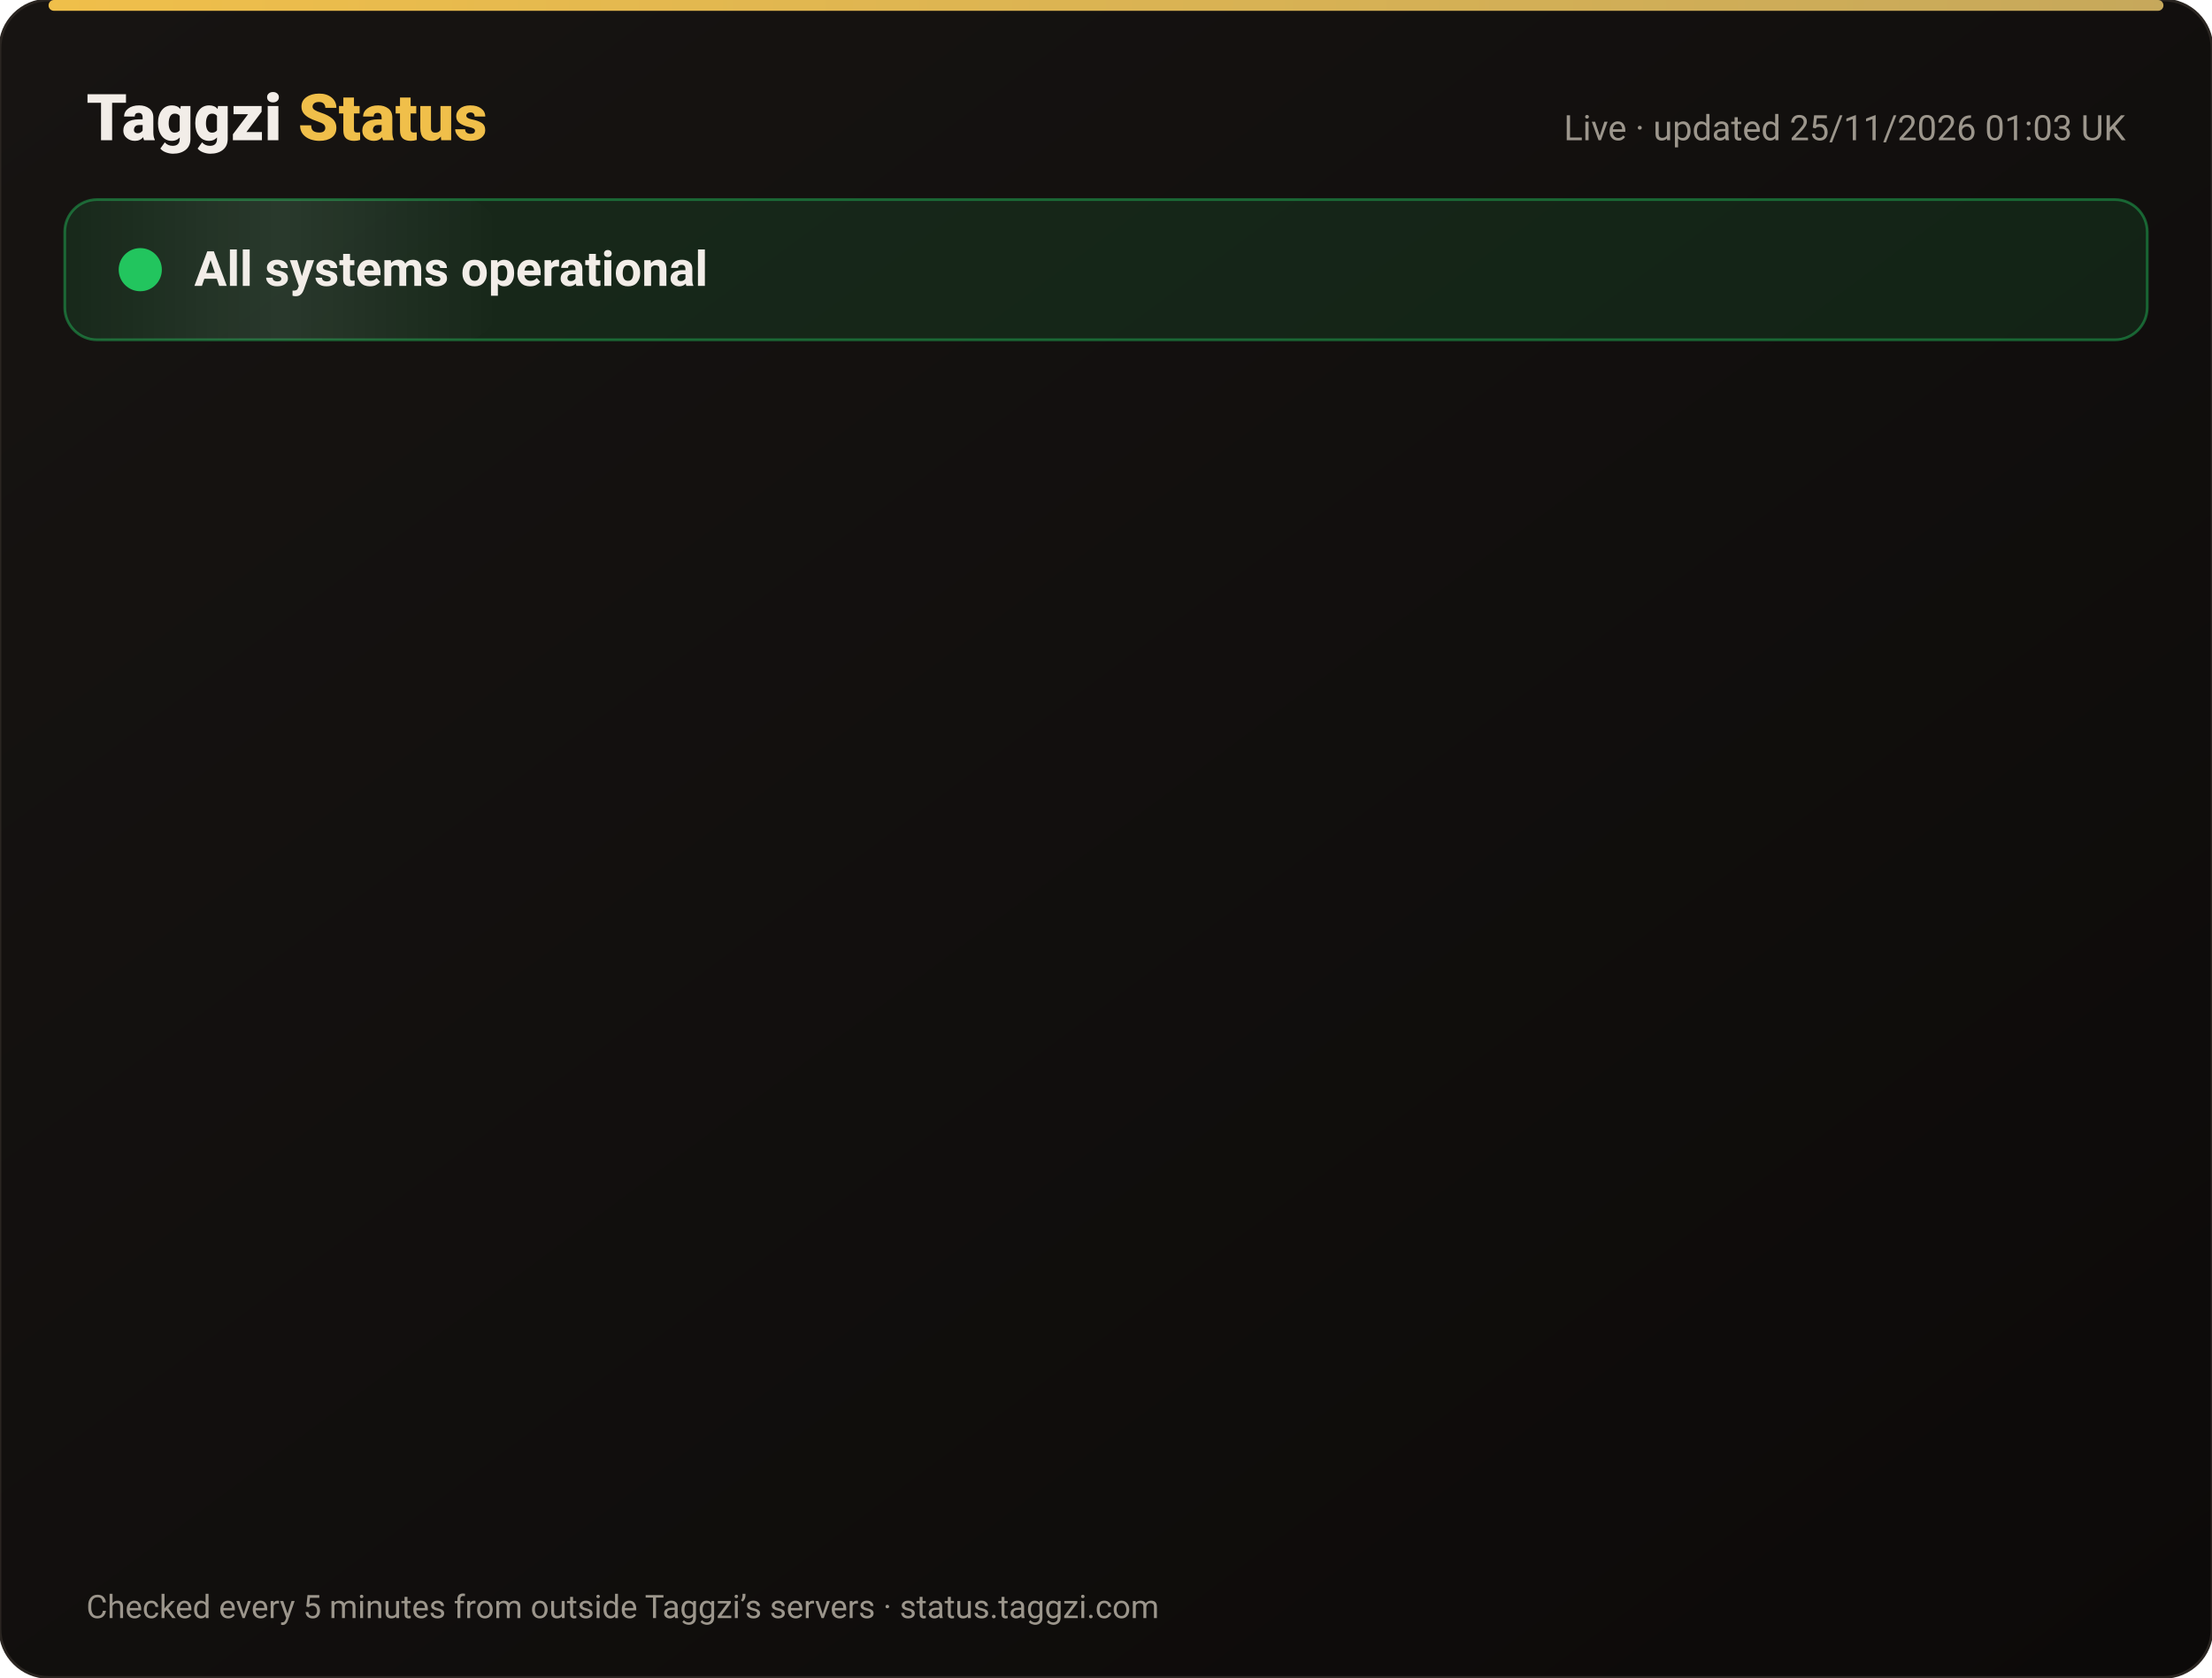
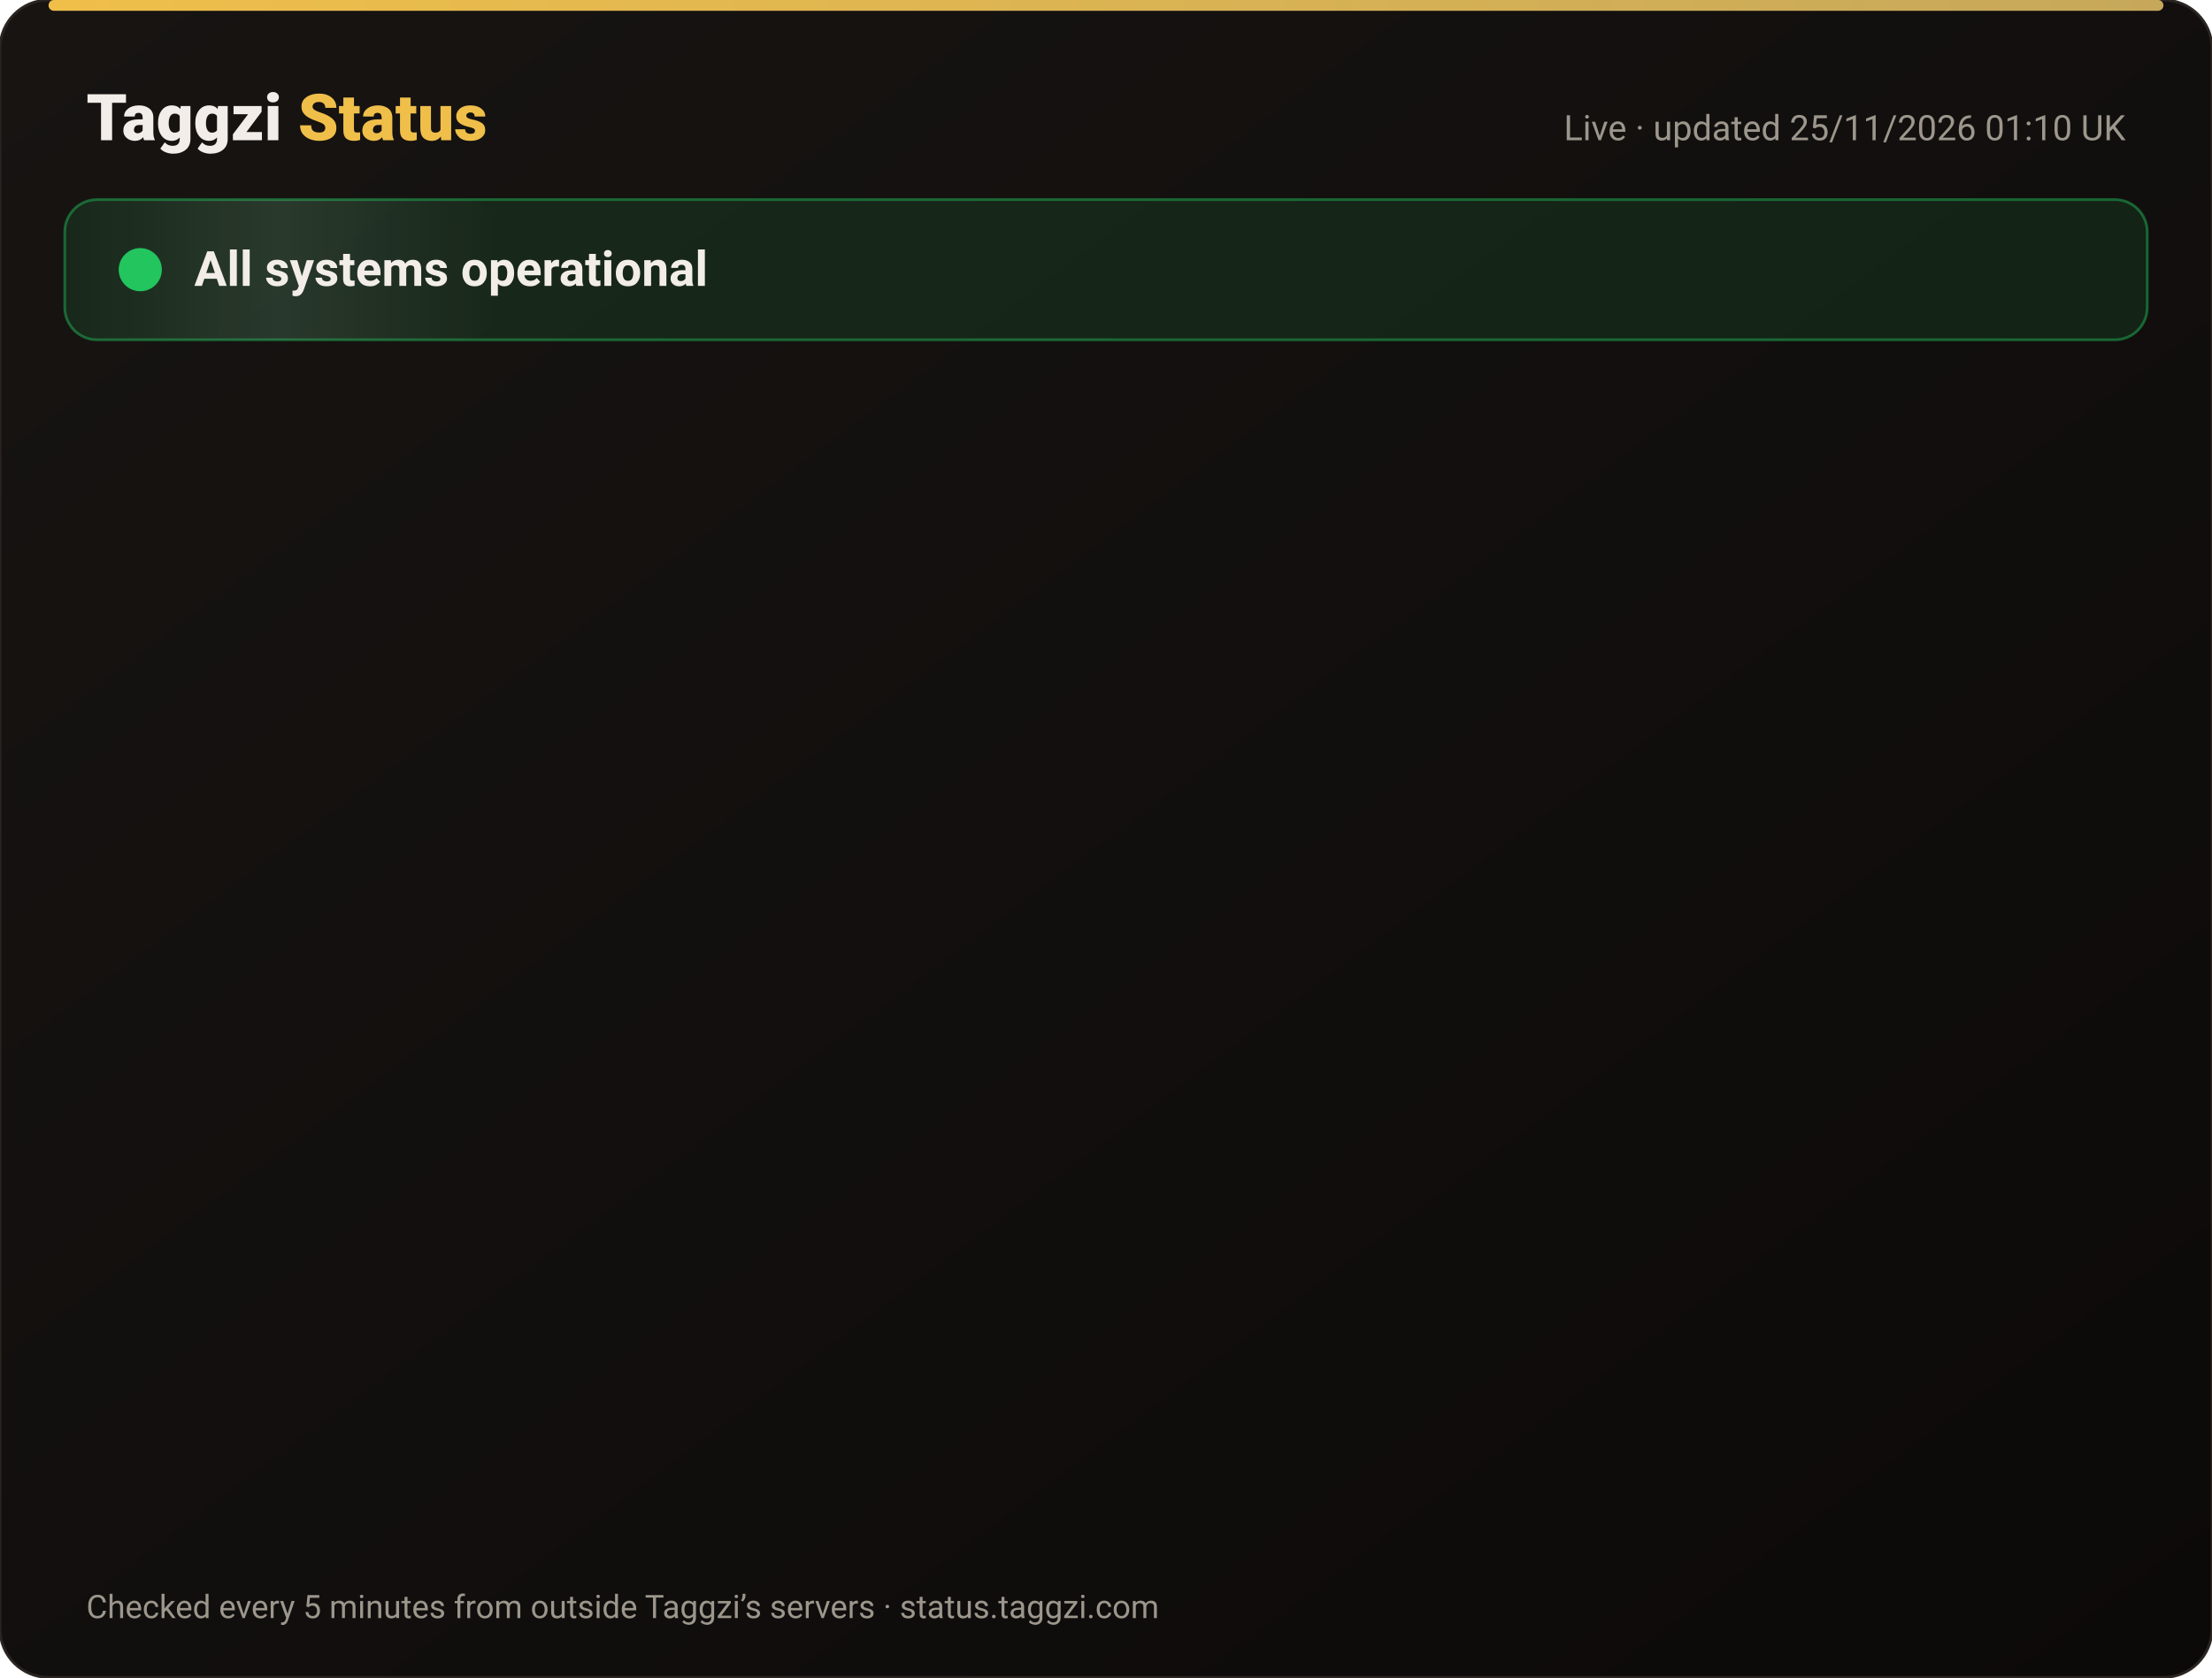
<svg xmlns="http://www.w3.org/2000/svg" width="820" height="622" viewBox="0 0 820 622" font-family="-apple-system,Segoe UI,Roboto,Helvetica,Arial,sans-serif">
  <defs>
    <linearGradient id="bg" x1="0" y1="0" x2="1" y2="1">
      <stop offset="0" stop-color="#171412" />
      <stop offset="1" stop-color="#0C0A09" />
    </linearGradient>
    <linearGradient id="gold" x1="0" x2="1">
      <stop offset="0" stop-color="#F0BF4A" />
      <stop offset="1" stop-color="#c6a85b" />
    </linearGradient>
    <linearGradient id="shine" x1="0" x2="1">
      <stop offset="0" stop-color="#fff" stop-opacity="0" />
      <stop offset=".5" stop-color="#fff" stop-opacity=".08" />
      <stop offset="1" stop-color="#fff" stop-opacity="0" />
    </linearGradient>
  </defs>
  <rect width="820" height="622" rx="18" fill="url(#bg)" stroke="#2a2521" />
  <rect x="18" y="0" width="784" height="4" rx="2" fill="url(#gold)" />
  <text x="32" y="52" font-size="24" font-weight="800" fill="#F2EDE8">Taggzi <tspan fill="#F0BF4A">Status</tspan>
  </text>
-   <text x="788" y="52" font-size="13" fill="#9C968C" text-anchor="end">Live · updated 25/11/2026 01:03 UK</text>
+   <text x="788" y="52" font-size="13" fill="#9C968C" text-anchor="end">Live · updated 25/11/2026 01:10 UK</text>
  <rect x="24" y="74" width="772" height="52" rx="12" fill="#22c55e" fill-opacity=".12" stroke="#22c55e" stroke-opacity=".45" />
  <rect x="24" y="74" width="160" height="52" rx="12" fill="url(#shine)">
    <animate attributeName="x" from="-160" to="820" dur="4s" repeatCount="indefinite" />
  </rect>
  <circle cx="52" cy="100" r="7" fill="#22c55e" />
  <circle cx="52" cy="100" r="7" fill="none" stroke="#22c55e" stroke-width="2">
    <animate attributeName="r" values="7;15;7" dur="2s" repeatCount="indefinite" />
    <animate attributeName="opacity" values=".9;0;.9" dur="2s" repeatCount="indefinite" />
  </circle>
  <text x="72" y="106" font-size="18" font-weight="700" fill="#F2EDE8">All systems operational</text>
  <g opacity="0">
    <animate attributeName="opacity" from="0" to="1" begin="0.00s" dur=".6s" fill="freeze" />
    <line x1="32" y1="188" x2="788" y2="188" stroke="#2a2521" />
    <circle cx="44" cy="166" r="6" fill="#22c55e">
      <animate attributeName="opacity" values="1;.45;1" dur="2.4s" begin="0.00s" repeatCount="indefinite" />
    </circle>
    <text x="62" y="171" font-size="15" font-weight="650" fill="#F2EDE8">Website</text>
    <text x="630" y="171" font-size="13" fill="#9C968C" text-anchor="end">99.98% uptime</text>
    <rect x="648" y="154" width="140" height="24" rx="12" fill="#22c55e" fill-opacity=".14" stroke="#22c55e" stroke-opacity=".5" />
    <text x="718" y="171" font-size="12" font-weight="700" fill="#22c55e" text-anchor="middle">Operational</text>
  </g>
  <g opacity="0">
    <animate attributeName="opacity" from="0" to="1" begin="0.15s" dur=".6s" fill="freeze" />
    <line x1="32" y1="234" x2="788" y2="234" stroke="#2a2521" />
    <circle cx="44" cy="212" r="6" fill="#22c55e">
      <animate attributeName="opacity" values="1;.45;1" dur="2.4s" begin="0.15s" repeatCount="indefinite" />
    </circle>
    <text x="62" y="217" font-size="15" font-weight="650" fill="#F2EDE8">Tag scans</text>
    <text x="630" y="217" font-size="13" fill="#9C968C" text-anchor="end">99.98% uptime</text>
    <rect x="648" y="200" width="140" height="24" rx="12" fill="#22c55e" fill-opacity=".14" stroke="#22c55e" stroke-opacity=".5" />
    <text x="718" y="217" font-size="12" font-weight="700" fill="#22c55e" text-anchor="middle">Operational</text>
  </g>
  <g opacity="0">
    <animate attributeName="opacity" from="0" to="1" begin="0.30s" dur=".6s" fill="freeze" />
    <line x1="32" y1="280" x2="788" y2="280" stroke="#2a2521" />
    <circle cx="44" cy="258" r="6" fill="#22c55e">
      <animate attributeName="opacity" values="1;.45;1" dur="2.4s" begin="0.30s" repeatCount="indefinite" />
    </circle>
    <text x="62" y="263" font-size="15" font-weight="650" fill="#F2EDE8">Manual tag lookup</text>
    <text x="630" y="263" font-size="13" fill="#9C968C" text-anchor="end">99.98% uptime</text>
    <rect x="648" y="246" width="140" height="24" rx="12" fill="#22c55e" fill-opacity=".14" stroke="#22c55e" stroke-opacity=".5" />
    <text x="718" y="263" font-size="12" font-weight="700" fill="#22c55e" text-anchor="middle">Operational</text>
  </g>
  <g opacity="0">
    <animate attributeName="opacity" from="0" to="1" begin="0.45s" dur=".6s" fill="freeze" />
    <line x1="32" y1="326" x2="788" y2="326" stroke="#2a2521" />
    <circle cx="44" cy="304" r="6" fill="#22c55e">
      <animate attributeName="opacity" values="1;.45;1" dur="2.4s" begin="0.45s" repeatCount="indefinite" />
    </circle>
    <text x="62" y="309" font-size="15" font-weight="650" fill="#F2EDE8">App &amp; login</text>
    <text x="630" y="309" font-size="13" fill="#9C968C" text-anchor="end">99.98% uptime</text>
    <rect x="648" y="292" width="140" height="24" rx="12" fill="#22c55e" fill-opacity=".14" stroke="#22c55e" stroke-opacity=".5" />
    <text x="718" y="309" font-size="12" font-weight="700" fill="#22c55e" text-anchor="middle">Operational</text>
  </g>
  <g opacity="0">
    <animate attributeName="opacity" from="0" to="1" begin="0.60s" dur=".6s" fill="freeze" />
    <line x1="32" y1="372" x2="788" y2="372" stroke="#2a2521" />
    <circle cx="44" cy="350" r="6" fill="#22c55e">
      <animate attributeName="opacity" values="1;.45;1" dur="2.4s" begin="0.60s" repeatCount="indefinite" />
    </circle>
    <text x="62" y="355" font-size="15" font-weight="650" fill="#F2EDE8">Community alerts</text>
    <text x="630" y="355" font-size="13" fill="#9C968C" text-anchor="end">99.98% uptime</text>
    <rect x="648" y="338" width="140" height="24" rx="12" fill="#22c55e" fill-opacity=".14" stroke="#22c55e" stroke-opacity=".5" />
    <text x="718" y="355" font-size="12" font-weight="700" fill="#22c55e" text-anchor="middle">Operational</text>
  </g>
  <g opacity="0">
    <animate attributeName="opacity" from="0" to="1" begin="0.75s" dur=".6s" fill="freeze" />
    <line x1="32" y1="418" x2="788" y2="418" stroke="#2a2521" />
    <circle cx="44" cy="396" r="6" fill="#22c55e">
      <animate attributeName="opacity" values="1;.45;1" dur="2.4s" begin="0.75s" repeatCount="indefinite" />
    </circle>
    <text x="62" y="401" font-size="15" font-weight="650" fill="#F2EDE8">Private calling</text>
    <text x="630" y="401" font-size="13" fill="#9C968C" text-anchor="end">99.98% uptime</text>
    <rect x="648" y="384" width="140" height="24" rx="12" fill="#22c55e" fill-opacity=".14" stroke="#22c55e" stroke-opacity=".5" />
    <text x="718" y="401" font-size="12" font-weight="700" fill="#22c55e" text-anchor="middle">Operational</text>
  </g>
  <g opacity="0">
    <animate attributeName="opacity" from="0" to="1" begin="0.90s" dur=".6s" fill="freeze" />
    <line x1="32" y1="464" x2="788" y2="464" stroke="#2a2521" />
    <circle cx="44" cy="442" r="6" fill="#22c55e">
      <animate attributeName="opacity" values="1;.45;1" dur="2.4s" begin="0.90s" repeatCount="indefinite" />
    </circle>
    <text x="62" y="447" font-size="15" font-weight="650" fill="#F2EDE8">Payments</text>
    <text x="630" y="447" font-size="13" fill="#9C968C" text-anchor="end">99.97% uptime</text>
    <rect x="648" y="430" width="140" height="24" rx="12" fill="#22c55e" fill-opacity=".14" stroke="#22c55e" stroke-opacity=".5" />
    <text x="718" y="447" font-size="12" font-weight="700" fill="#22c55e" text-anchor="middle">Operational</text>
  </g>
  <g opacity="0">
    <animate attributeName="opacity" from="0" to="1" begin="1.05s" dur=".6s" fill="freeze" />
    <line x1="32" y1="510" x2="788" y2="510" stroke="#2a2521" />
    <circle cx="44" cy="488" r="6" fill="#22c55e">
      <animate attributeName="opacity" values="1;.45;1" dur="2.4s" begin="1.05s" repeatCount="indefinite" />
    </circle>
    <text x="62" y="493" font-size="15" font-weight="650" fill="#F2EDE8">Email &amp; support</text>
    <text x="630" y="493" font-size="13" fill="#9C968C" text-anchor="end">99.98% uptime</text>
    <rect x="648" y="476" width="140" height="24" rx="12" fill="#22c55e" fill-opacity=".14" stroke="#22c55e" stroke-opacity=".5" />
    <text x="718" y="493" font-size="12" font-weight="700" fill="#22c55e" text-anchor="middle">Operational</text>
  </g>
  <g opacity="0">
    <animate attributeName="opacity" from="0" to="1" begin="1.20s" dur=".6s" fill="freeze" />
    <line x1="32" y1="556" x2="788" y2="556" stroke="#2a2521" />
    <circle cx="44" cy="534" r="6" fill="#22c55e">
      <animate attributeName="opacity" values="1;.45;1" dur="2.4s" begin="1.20s" repeatCount="indefinite" />
    </circle>
    <text x="62" y="539" font-size="15" font-weight="650" fill="#F2EDE8">Secure connection (SSL)</text>
    <text x="630" y="539" font-size="13" fill="#9C968C" text-anchor="end">100.00% uptime</text>
    <rect x="648" y="522" width="140" height="24" rx="12" fill="#22c55e" fill-opacity=".14" stroke="#22c55e" stroke-opacity=".5" />
    <text x="718" y="539" font-size="12" font-weight="700" fill="#22c55e" text-anchor="middle">Operational</text>
  </g>
  <text x="32" y="600" font-size="12" fill="#9C968C">Checked every 5 minutes from outside Taggzi’s servers · status.taggzi.com</text>
</svg>
